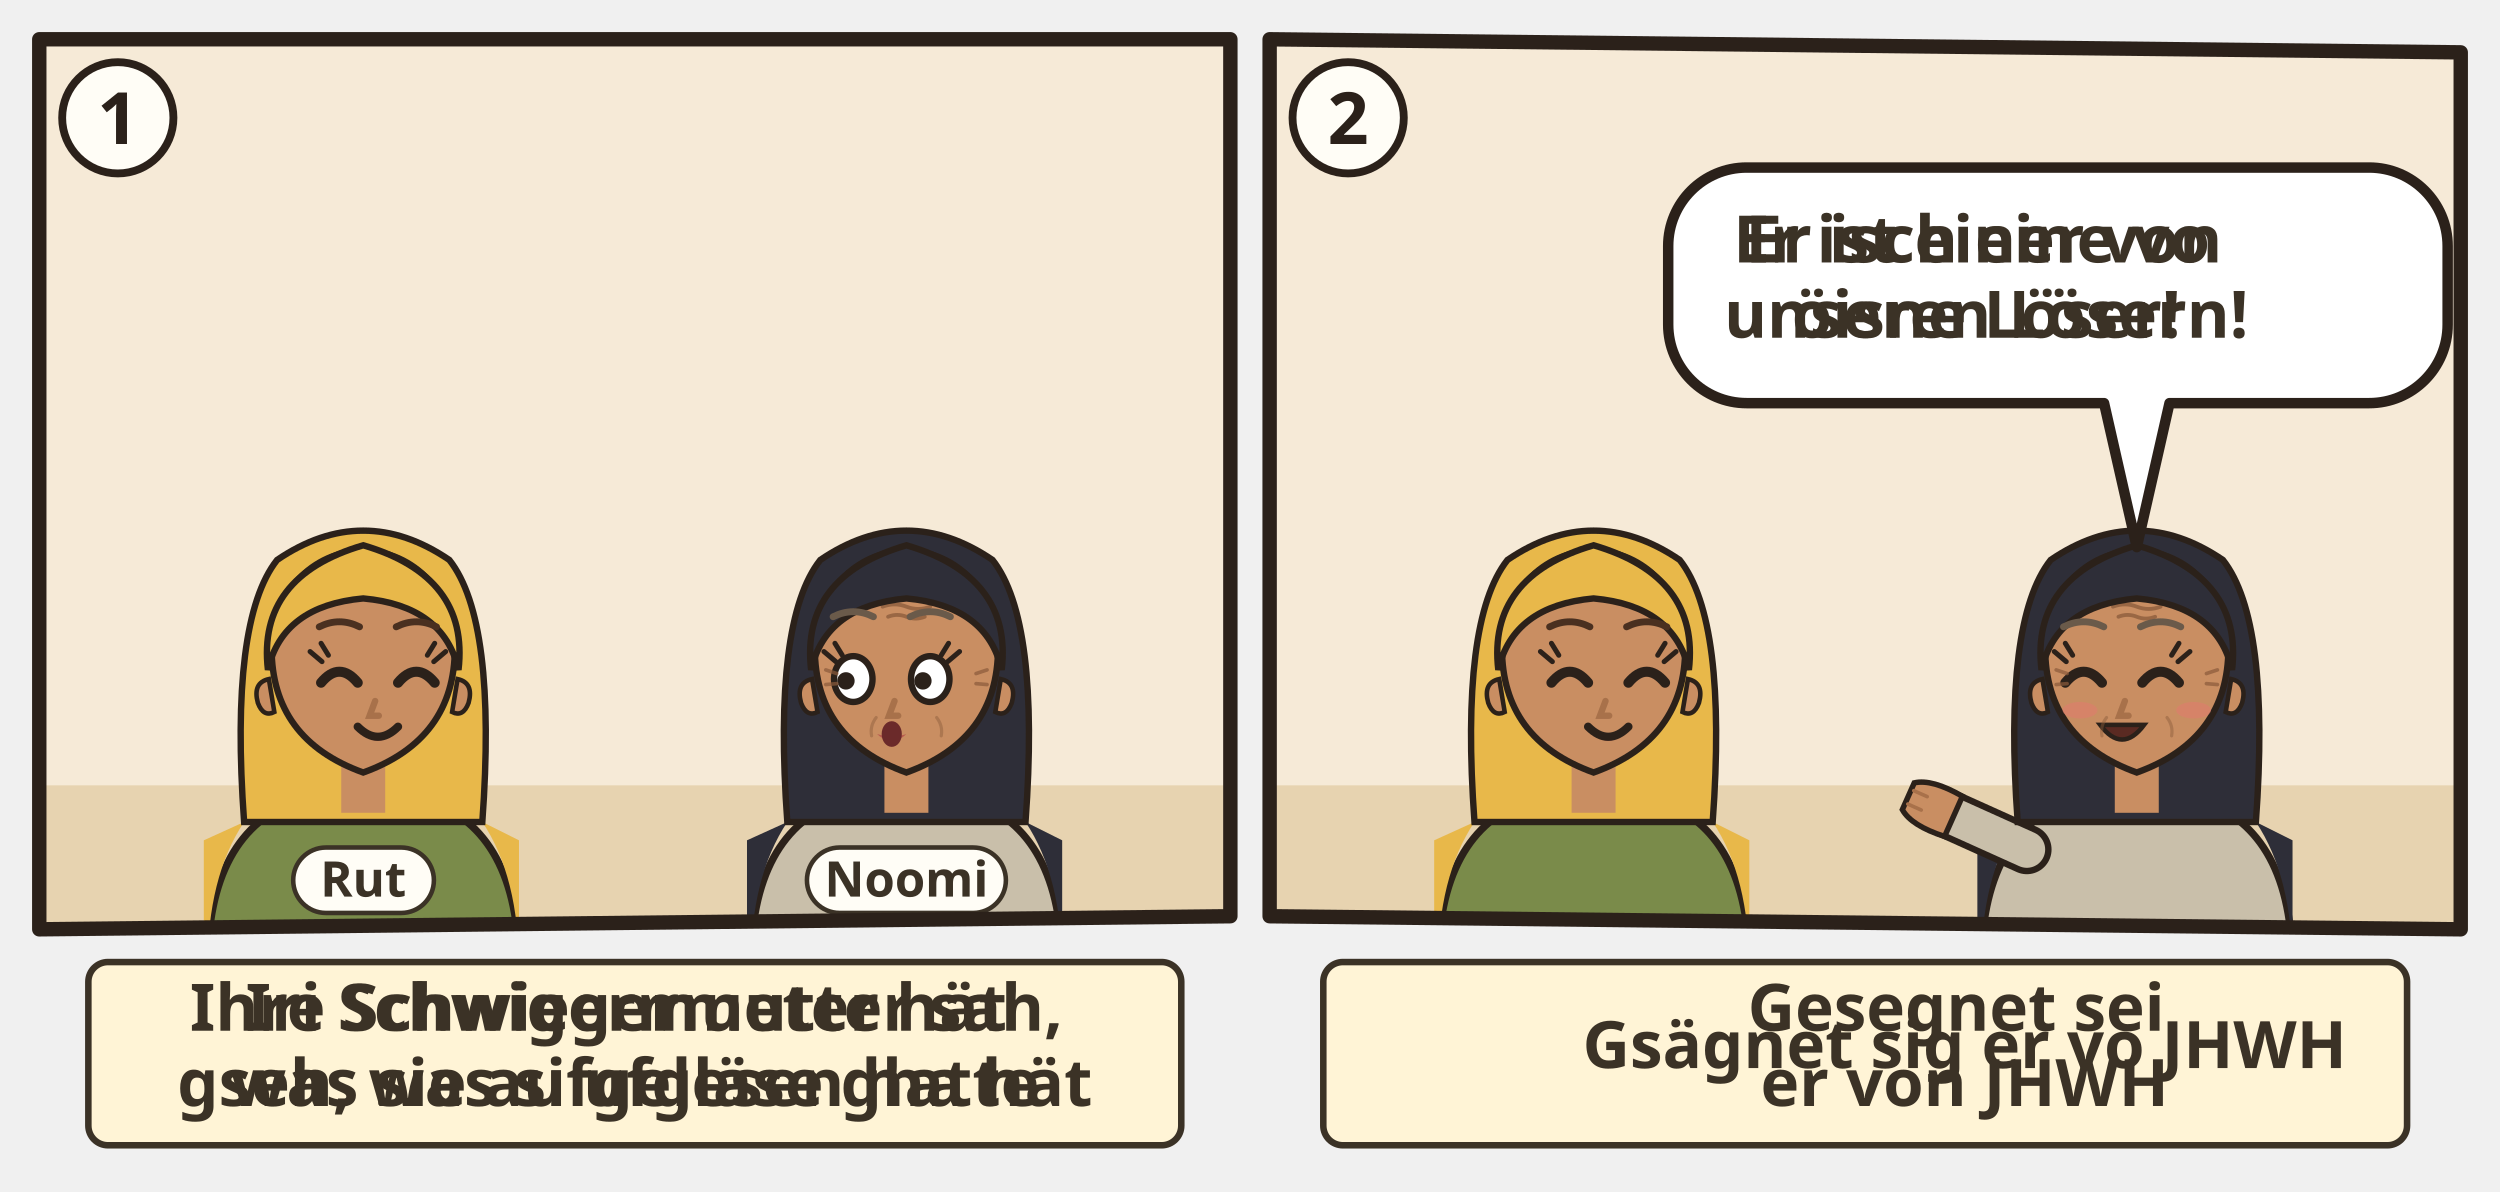
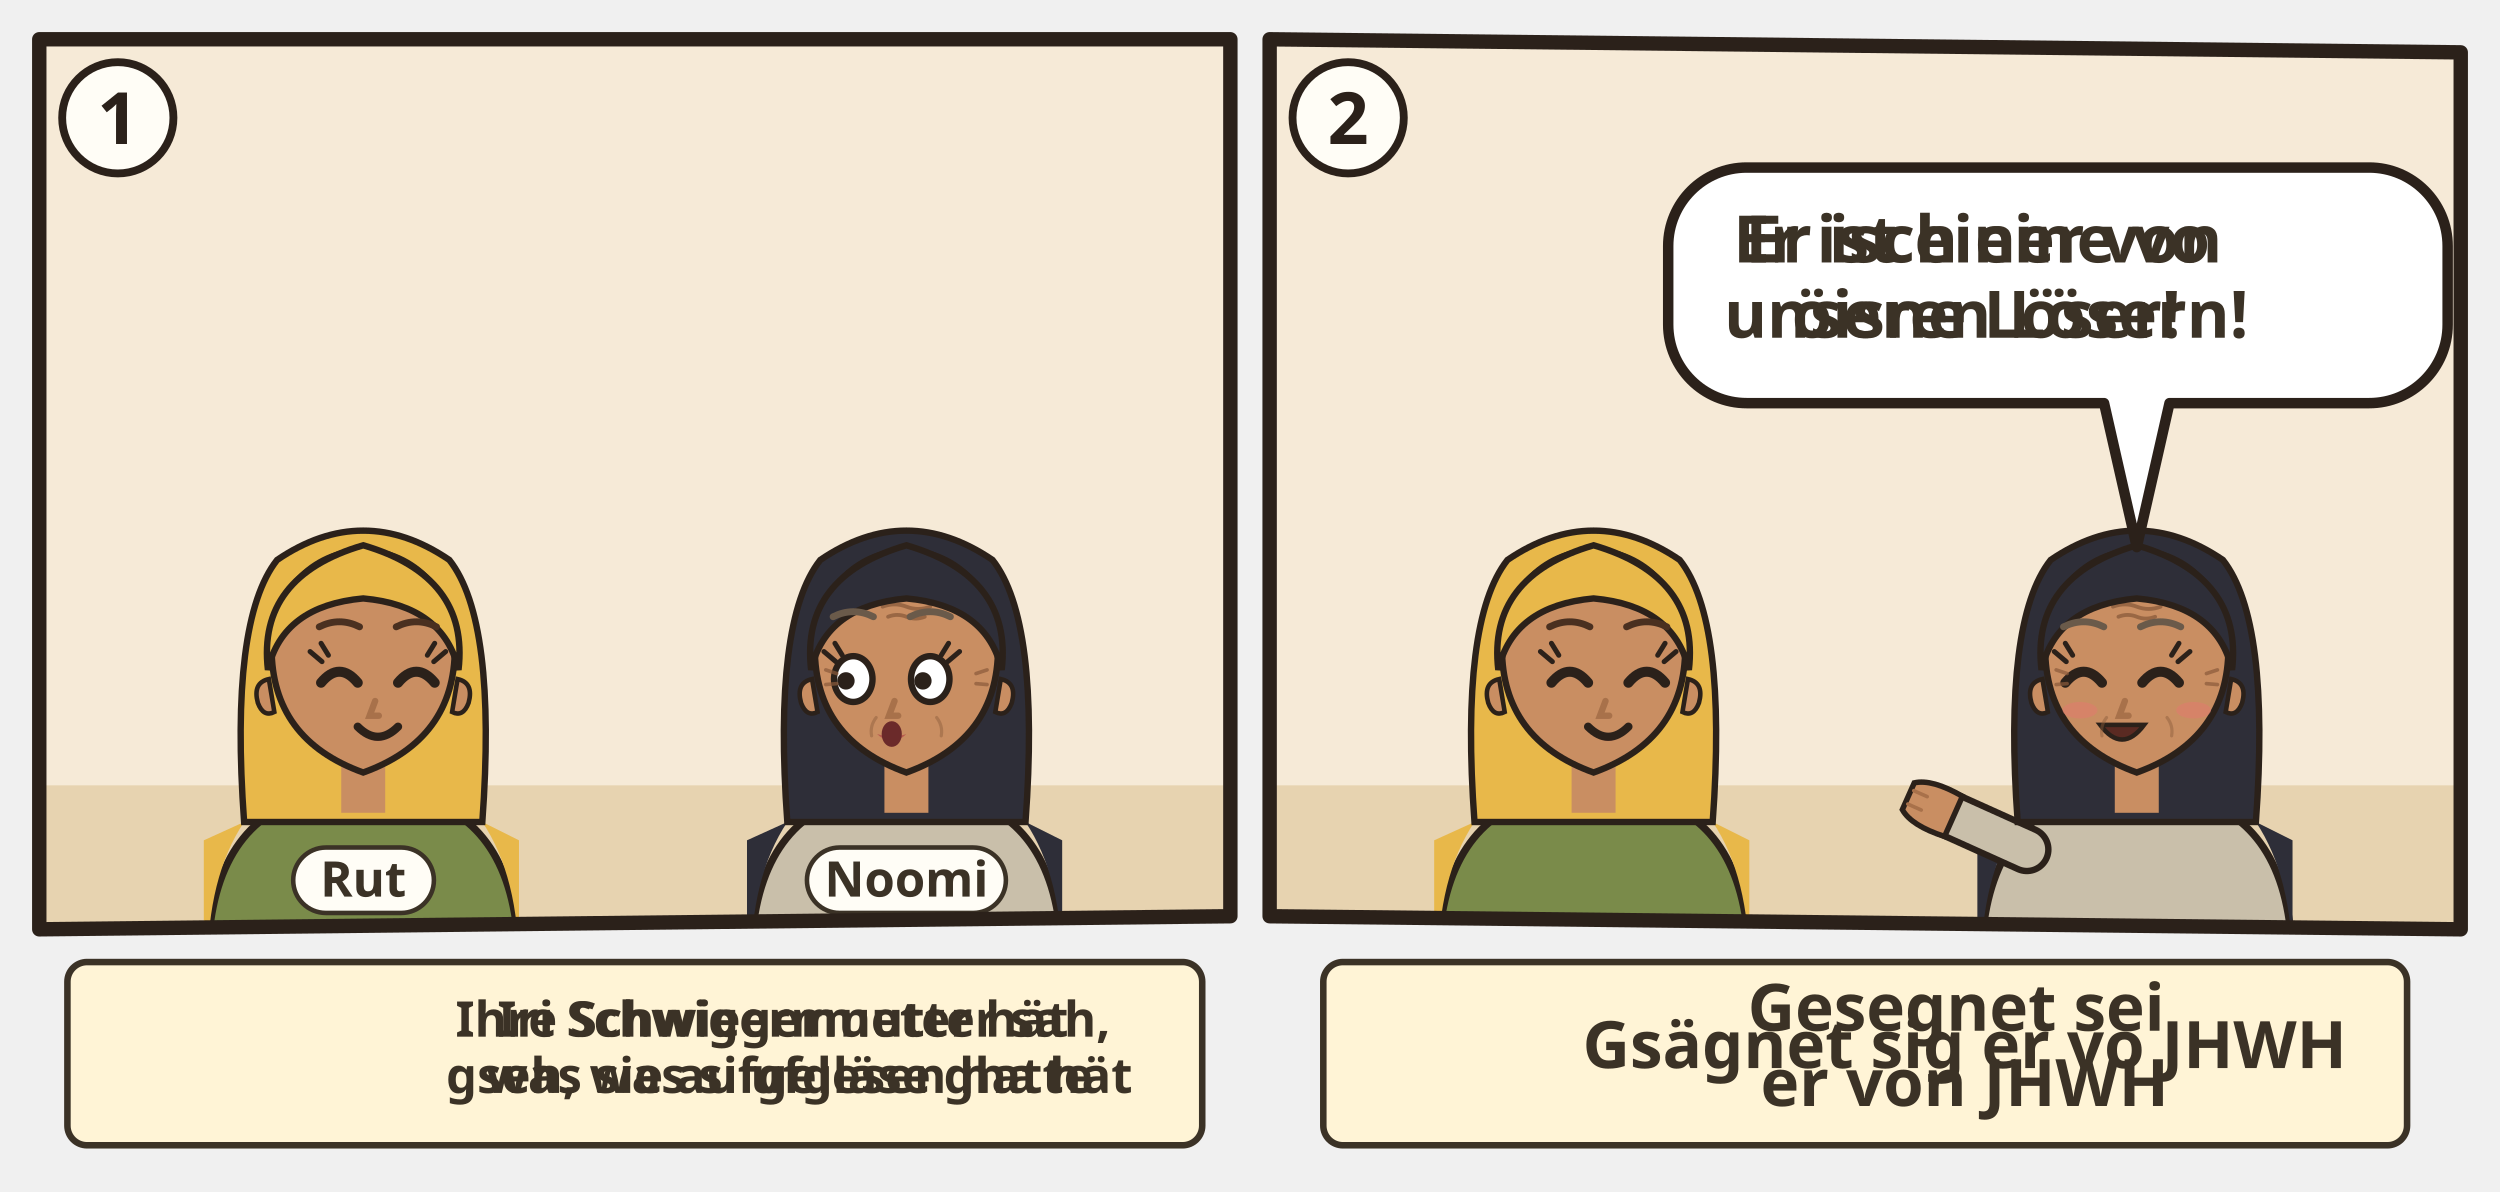
<svg xmlns="http://www.w3.org/2000/svg" viewBox="0 0 382 182">
  <svg class="ill-tile" data-span="1" x="0" y="0" width="194" height="182" viewBox="0 0 194 182">
    <g transform="translate(4 4)">
      <clipPath id="an-cp-rut-002-018-023-1">
        <polygon points="2,2 184,2 184,136 2,138" />
      </clipPath>
      <g clip-path="url(#an-cp-rut-002-018-023-1)">
        <polygon points="2,2 184,2 184,136 2,138" fill="#F6EAD7" />
        <path d="M0 116h186v24H0z" fill="#E7D3B0" />
        <g transform="translate(51.5 96.4) scale(1.4)">
          <path d="M-17 34V34Q-17 19-7 15.6L7 15.6Q17 19 17 34V34z" fill="#7A8B4A" stroke="#2B211A" stroke-width=".8" />
          <path d="M-13 18Q-17 24-17 34h-.4V20zM13 18Q17 24 17 34V20z" fill="#E8B84A" />
          <path d="M-13 18Q-14.6-4-9.4-10.6Q0-17 9.4-10.6Q14.6-4 13 18z" fill="#E8B84A" stroke="#2B211A" stroke-width=".7" />
          <path d="M-2.4 11h4.8v6h-4.8z" fill="#C98E62" />
          <path d="M-10 -1Q-10 9 0 12.6Q10 9 10 -1A10 10.6 0 0 0 -10 -1z" fill="#C98E62" stroke="#2B211A" stroke-width=".7" />
          <path d="M10.3 2.4q1.8.4 1.2 2.6-.6 1.6-1.8 1z M-10.3 2.4q-1.8.4-1.2 2.6.6 1.6 1.8 1z" fill="#C98E62" stroke="#2B211A" stroke-width=".5" />
          <path d="M-4.6 2.8Q-2.6 0.4 -0.6 2.8" fill="none" stroke="#2B211A" stroke-width="1.1" stroke-linecap="round" />
          <path d="M3.8 2.8Q5.8 0.4 7.8 2.8" fill="none" stroke="#2B211A" stroke-width="1.1" stroke-linecap="round" />
          <path d="M-4.5 0.5l-1.3-1.1M-3.8 -0.2l-0.8-1.3" stroke="#2B211A" stroke-width=".55" stroke-linecap="round" />
          <path d="M7.7 0.5l1.3-1.1M7.0 -0.2l0.8-1.3" stroke="#2B211A" stroke-width=".55" stroke-linecap="round" />
          <path d="M0.0 8.4Q1.6 9.9 3.2 8.4Q1.6 8.9 0.0 8.4z" fill="#B5524A" opacity=".85" />
          <path d="M1.3 4.8l-.6 1.6h1" fill="none" stroke="#A8714A" stroke-width=".7" stroke-linecap="round" />
          <path d="M-0.6 7.6Q1.6 9.8 3.8 7.6" fill="none" stroke="#2B211A" stroke-width=".9" stroke-linecap="round" />
          <path d="M-10.4 1.4Q-11.6-8.8 0-12.2Q11.6-8.8 10.4 1.4Q8.8-5.6 0-6.4Q-8.8-5.6-10.4 1.4z" fill="#E8B84A" stroke="#2B211A" stroke-width=".7" />
          <path d="M-4.8 -3.3Q-2.6 -4.4 -0.4 -3.3M3.6 -3.3Q5.8 -4.4 8.0 -3.3" fill="none" stroke="#4A3020" stroke-width="0.75" stroke-linecap="round" />
          <g filter="url(#an-kontur)">
            <use href="#an-a-garbe" x="-8" y="17" width="16" height="16" />
          </g>
        </g>
        <g transform="translate(134.5 96.4) scale(1.4)">
          <path d="M-17 34V34Q-17 19-7 15.6L7 15.6Q17 19 17 34V34z" fill="#C9BFAA" stroke="#2B211A" stroke-width=".8" />
          <path d="M-13 18Q-17 24-17 34h-.4V20zM13 18Q17 24 17 34V20z" fill="#2E2E38" />
          <path d="M-13 18Q-14.6-4-9.4-10.6Q0-17 9.4-10.6Q14.6-4 13 18z" fill="#2E2E38" stroke="#2B211A" stroke-width=".7" />
          <path d="M-2.4 11h4.8v6h-4.8z" fill="#C98E62" />
          <path d="M-10 -1Q-10 9 0 12.6Q10 9 10 -1A10 10.6 0 0 0 -10 -1z" fill="#C98E62" stroke="#2B211A" stroke-width=".7" />
          <path d="M10.3 2.4q1.8.4 1.2 2.6-.6 1.6-1.8 1z M-10.3 2.4q-1.8.4-1.2 2.6.6 1.6 1.8 1z" fill="#C98E62" stroke="#2B211A" stroke-width=".5" />
          <ellipse cx="-5.8" cy="2.4" rx="2.1" ry="2.5" fill="#FFF" stroke="#2B211A" stroke-width=".7" />
          <circle cx="-6.6" cy="2.6" r=".95" fill="#2B211A" />
          <ellipse cx="2.6" cy="2.4" rx="2.1" ry="2.5" fill="#FFF" stroke="#2B211A" stroke-width=".7" />
          <circle cx="1.8" cy="2.6" r=".95" fill="#2B211A" />
          <path d="M-7.7 0.5l-1.3-1.1M-7.0 -0.2l-0.8-1.3" stroke="#2B211A" stroke-width=".55" stroke-linecap="round" />
          <path d="M4.5 0.5l1.3-1.1M3.8 -0.2l0.8-1.3" stroke="#2B211A" stroke-width=".55" stroke-linecap="round" />
          <path d="M-3.2 8.4Q-1.6 9.9 0.0 8.4Q-1.6 8.9 -3.2 8.4z" fill="#B5524A" opacity=".85" />
          <path d="M-1.3 4.8l-.6 1.6h1" fill="none" stroke="#A8714A" stroke-width=".7" stroke-linecap="round" />
          <ellipse cx="-1.6" cy="8.4" rx="1.1" ry="1.4" fill="#6B2A2A" />
          <g stroke="#8A5A3A" stroke-linecap="round" fill="none">
            <path d="M-2.6-5.5q1.3-.5 2.6 0t2.6 0M-2-4.4q1-.4 2 0t2 0" stroke-width=".42" opacity=".75" />
            <path d="M-7.6 1.8l-1.2-.4M-7.6 2.9l-1.2.1M7.6 1.8l1.2-.4M7.6 2.9l1.2.1" stroke-width=".4" opacity=".7" />
            <path d="M-3.3 6.6q-.7.9-.5 2M3.3 6.6q.7.9.5 2" stroke-width=".35" opacity=".45" />
          </g>
          <path d="M-10.4 1.4Q-11.6-8.8 0-12.2Q11.6-8.8 10.4 1.4Q8.8-5.6 0-6.4Q-8.8-5.6-10.4 1.4z" fill="#2E2E38" stroke="#2B211A" stroke-width=".7" />
          <path d="M-8.0 -4.4Q-5.8 -5.5 -3.6 -4.4M0.4 -4.4Q2.6 -5.5 4.8 -4.4" fill="none" stroke="#6A5A4A" stroke-width="0.75" stroke-linecap="round" />
        </g>
        <use href="#an-gerste" x="84.0" y="106" width="21" height="18" />
        <use href="#an-brot" x="104.0" y="114" width="16" height="10" />
        <g class="ill-name">
          <rect x="40.8" y="125.5" width="21.5" height="10" rx="5" fill="#FFFDF6" stroke="#3B3226" stroke-width=".7" />
          <text x="51.5" y="133.0" text-anchor="middle" font-family="sans-serif" font-size="7.5" font-weight="700" fill="#3B3226">Rut</text>
        </g>
        <g class="ill-name">
          <rect x="119.3" y="125.5" width="30.4" height="10" rx="5" fill="#FFFDF6" stroke="#3B3226" stroke-width=".7" />
          <text x="134.5" y="133.0" text-anchor="middle" font-family="sans-serif" font-size="7.5" font-weight="700" fill="#3B3226">Noomi</text>
        </g>
      </g>
      <polygon class="pn-frame" points="2,2 184,2 184,136 2,138" fill="none" stroke="#2B211A" stroke-width="2.2" stroke-linejoin="round" />
      <circle cx="14" cy="14" r="8.5" fill="#FFFDF6" stroke="#2B211A" stroke-width="1.2" />
      <text class="pn-n" x="14" y="18" text-anchor="middle" font-family="sans-serif" font-size="11" font-weight="700" fill="#2B211A">1</text>
      <g transform="translate(0.0 142)">
        <g class="ill-words">
          <g class="dg-sw">
            <g class="dg-full">
-               <rect x="9.5" y="1.0" width="167.0" height="28" rx="3" fill="#FFF4D6" stroke="#3B3226" stroke-width="1" />
-               <text class="lw lw-de" text-anchor="middle" font-family="sans-serif" font-size="10" font-weight="700" fill="#3B3226">
-                 <tspan x="93.0" y="11.5">Ihre Schwiegermutter sah,</tspan>
-                 <tspan x="93.0" y="23.0">was sie aufgelesen hatte</tspan>
-               </text>
-               <text class="lw lw-gsw" text-anchor="middle" font-family="sans-serif" font-size="10" font-weight="700" fill="#3B3226">
-                 <tspan x="93.0" y="11.5">Iri Schwigermueter hät</tspan>
-                 <tspan x="93.0" y="23.0">gseh, was si ufgläse gha hät</tspan>
+               <rect x="6.3" y="1.0" width="173.4" height="28" rx="3" fill="#FFF4D6" stroke="#3B3226" stroke-width="1" />
+               <use href="#an-p-noomi" x="10.3" y="9.0" width="8.4" height="12" />
+               <use href="#an-z-sehen" x="21.7" y="9.0" width="12.0" height="12" />
+               <use href="#an-gerste" x="36.7" y="9.0" width="13.7" height="12" />
+               <text class="lw lw-de" text-anchor="middle" font-family="sans-serif" font-size="7.5" font-weight="700" fill="#3B3226">
+                 <tspan x="116.6" y="12.4">Ihre Schwiegermutter sah,</tspan>
+                 <tspan x="116.6" y="21.0">was sie aufgelesen hatte</tspan>
+               </text>
+               <text class="lw lw-gsw" text-anchor="middle" font-family="sans-serif" font-size="7.5" font-weight="700" fill="#3B3226">
+                 <tspan x="116.6" y="12.4">Iri Schwigermueter hät</tspan>
+                 <tspan x="116.6" y="21.0">gseh, was si ufgläse gha hät</tspan>
              </text>
            </g>
            <g class="dg-nw" display="none">
-               <rect x="9.5" y="1.0" width="167.0" height="28" rx="3" fill="#FFF4D6" stroke="#3B3226" stroke-width="1" />
+               <rect x="6.3" y="1.0" width="173.4" height="28" rx="3" fill="#FFF4D6" stroke="#3B3226" stroke-width="1" />
+               <use href="#an-p-noomi" x="58.7" y="4.0" width="15.5" height="22" />
+               <use href="#an-z-sehen" x="77.2" y="4.0" width="22.0" height="22" />
+               <use href="#an-gerste" x="102.2" y="4.0" width="25.2" height="22" />
            </g>
          </g>
        </g>
      </g>
    </g>
  </svg>
  <svg class="ill-tile" data-span="1" x="188" y="0" width="194" height="182" viewBox="0 0 194 182">
    <g transform="translate(4 4)">
      <clipPath id="an-cp-rut-002-018-023-2">
        <polygon points="2,2 184,4 184,138 2,136" />
      </clipPath>
      <g clip-path="url(#an-cp-rut-002-018-023-2)">
        <polygon points="2,2 184,4 184,138 2,136" fill="#F6EAD7" />
        <path d="M0 116h186v24H0z" fill="#E7D3B0" />
        <g transform="translate(51.5 96.4) scale(1.4)">
          <path d="M-17 34V34Q-17 19-7 15.6L7 15.6Q17 19 17 34V34z" fill="#7A8B4A" stroke="#2B211A" stroke-width=".8" />
          <path d="M-13 18Q-17 24-17 34h-.4V20zM13 18Q17 24 17 34V20z" fill="#E8B84A" />
          <path d="M-13 18Q-14.6-4-9.4-10.6Q0-17 9.4-10.6Q14.6-4 13 18z" fill="#E8B84A" stroke="#2B211A" stroke-width=".7" />
          <path d="M-2.4 11h4.8v6h-4.8z" fill="#C98E62" />
          <path d="M-10 -1Q-10 9 0 12.6Q10 9 10 -1A10 10.6 0 0 0 -10 -1z" fill="#C98E62" stroke="#2B211A" stroke-width=".7" />
          <path d="M10.3 2.4q1.8.4 1.2 2.6-.6 1.6-1.8 1z M-10.3 2.4q-1.8.4-1.2 2.6.6 1.6 1.8 1z" fill="#C98E62" stroke="#2B211A" stroke-width=".5" />
          <path d="M-4.6 2.8Q-2.6 0.4 -0.6 2.8" fill="none" stroke="#2B211A" stroke-width="1.1" stroke-linecap="round" />
          <path d="M3.8 2.8Q5.8 0.4 7.8 2.8" fill="none" stroke="#2B211A" stroke-width="1.1" stroke-linecap="round" />
          <path d="M-4.5 0.5l-1.3-1.1M-3.8 -0.2l-0.8-1.3" stroke="#2B211A" stroke-width=".55" stroke-linecap="round" />
          <path d="M7.7 0.5l1.3-1.1M7.0 -0.2l0.8-1.3" stroke="#2B211A" stroke-width=".55" stroke-linecap="round" />
          <path d="M0.0 8.4Q1.6 9.9 3.2 8.4Q1.6 8.9 0.0 8.4z" fill="#B5524A" opacity=".85" />
          <path d="M1.3 4.8l-.6 1.6h1" fill="none" stroke="#A8714A" stroke-width=".7" stroke-linecap="round" />
          <path d="M-0.6 7.6Q1.6 9.8 3.8 7.6" fill="none" stroke="#2B211A" stroke-width=".9" stroke-linecap="round" />
          <path d="M-10.4 1.4Q-11.6-8.8 0-12.2Q11.6-8.8 10.4 1.4Q8.8-5.6 0-6.4Q-8.8-5.6-10.4 1.4z" fill="#E8B84A" stroke="#2B211A" stroke-width=".7" />
          <path d="M-4.8 -3.3Q-2.6 -4.4 -0.4 -3.3M3.6 -3.3Q5.8 -4.4 8.0 -3.3" fill="none" stroke="#4A3020" stroke-width="0.75" stroke-linecap="round" />
          <g filter="url(#an-kontur)">
            <use href="#an-a-garbe" x="-8" y="17" width="16" height="16" />
          </g>
        </g>
        <g transform="translate(134.5 96.4) scale(1.4)">
          <path d="M-17 34V34Q-17 19-7 15.6L7 15.6Q17 19 17 34V34z" fill="#C9BFAA" stroke="#2B211A" stroke-width=".8" />
          <path d="M-13 18Q-17 24-17 34h-.4V20zM13 18Q17 24 17 34V20z" fill="#2E2E38" />
          <path d="M-12 21L-21.1 16.9" stroke="#2B211A" stroke-width="5.4" stroke-linecap="round" />
          <path d="M-12 21L-21.1 16.9" stroke="#C9BFAA" stroke-width="4" stroke-linecap="round" />
          <g transform="translate(-21.1 16.9) rotate(294)">
            <path d="M-2.4 1.2Q-2.8-2.6-1.6-4.2h3.2Q2.8-2.6 2.4 1.2z" fill="#C98E62" stroke="#2B211A" stroke-width=".6" />
            <path d="M-.8-3.9v1.6M.8-3.9v1.6" stroke="#A8714A" stroke-width=".4" stroke-linecap="round" />
          </g>
          <path d="M-13 18Q-14.6-4-9.4-10.6Q0-17 9.4-10.6Q14.6-4 13 18z" fill="#2E2E38" stroke="#2B211A" stroke-width=".7" />
          <path d="M-2.4 11h4.8v6h-4.8z" fill="#C98E62" />
          <path d="M-10 -1Q-10 9 0 12.6Q10 9 10 -1A10 10.6 0 0 0 -10 -1z" fill="#C98E62" stroke="#2B211A" stroke-width=".7" />
          <path d="M10.3 2.4q1.8.4 1.2 2.6-.6 1.6-1.8 1z M-10.3 2.4q-1.8.4-1.2 2.6.6 1.6 1.8 1z" fill="#C98E62" stroke="#2B211A" stroke-width=".5" />
          <path d="M-7.8 2.8Q-5.8 0.4 -3.8 2.8" fill="none" stroke="#2B211A" stroke-width="1.1" stroke-linecap="round" />
          <path d="M0.6 2.8Q2.6 0.4 4.6 2.8" fill="none" stroke="#2B211A" stroke-width="1.1" stroke-linecap="round" />
          <path d="M-7.7 0.5l-1.3-1.1M-7.0 -0.2l-0.8-1.3" stroke="#2B211A" stroke-width=".55" stroke-linecap="round" />
          <path d="M4.5 0.5l1.3-1.1M3.8 -0.2l0.8-1.3" stroke="#2B211A" stroke-width=".55" stroke-linecap="round" />
          <path d="M-3.2 8.4Q-1.6 9.9 0.0 8.4Q-1.6 8.9 -3.2 8.4z" fill="#B5524A" opacity=".85" />
          <path d="M-1.3 4.8l-.6 1.6h1" fill="none" stroke="#A8714A" stroke-width=".7" stroke-linecap="round" />
          <ellipse cx="-6.2" cy="5.8" rx="1.9" ry=".9" fill="#E07A6E" opacity=".55" />
          <ellipse cx="6.2" cy="5.8" rx="1.9" ry=".9" fill="#E07A6E" opacity=".55" />
          <path d="M-4.0 7.4Q-1.6 10.6 0.8 7.4z" fill="#5A2A22" stroke="#2B211A" stroke-width=".5" />
          <g stroke="#8A5A3A" stroke-linecap="round" fill="none">
            <path d="M-2.6-5.5q1.3-.5 2.6 0t2.6 0M-2-4.4q1-.4 2 0t2 0" stroke-width=".42" opacity=".75" />
            <path d="M-7.6 1.8l-1.2-.4M-7.6 2.9l-1.2.1M7.6 1.8l1.2-.4M7.6 2.9l1.2.1" stroke-width=".4" opacity=".7" />
            <path d="M-3.3 6.6q-.7.9-.5 2M3.3 6.6q.7.9.5 2" stroke-width=".35" opacity=".45" />
          </g>
          <path d="M-10.4 1.4Q-11.6-8.8 0-12.2Q11.6-8.8 10.4 1.4Q8.8-5.6 0-6.4Q-8.8-5.6-10.4 1.4z" fill="#2E2E38" stroke="#2B211A" stroke-width=".7" />
          <path d="M-8.0 -3.3Q-5.8 -4.4 -3.6 -3.3M0.4 -3.3Q2.6 -4.4 4.8 -3.3" fill="none" stroke="#6A5A4A" stroke-width="0.75" stroke-linecap="round" />
        </g>
        <g>
          <path d="M74.9 21.6H170A12 12 0 0 1 182 33.6V45.6A12 12 0 0 1 170 57.6L139.5 57.6L134.5 79.6L129.5 57.6H74.9A12 12 0 0 1 62.9 45.6V33.6A12 12 0 0 1 74.9 21.6Z" fill="#FFFFFF" stroke="#2B211A" stroke-width="1.6" stroke-linejoin="round" />
          <g class="dg-sw">
            <g class="dg-full">
              <text class="lw lw-de" text-anchor="middle" font-family="sans-serif" font-size="10" font-weight="700" fill="#3B3226">
                <tspan x="111.5" y="36.1">Er ist einer von</tspan>
                <tspan x="111.5" y="47.6">unseren Lösern!</tspan>
              </text>
              <text class="lw lw-gsw" text-anchor="middle" font-family="sans-serif" font-size="10" font-weight="700" fill="#3B3226">
                <tspan x="111.5" y="36.1">Er isch eine vo</tspan>
                <tspan x="111.5" y="47.6">öisne Löser!</tspan>
              </text>
            </g>
            <g class="dg-nw" display="none">
              <use href="#an-z-loeserecht" x="99.8" y="28.6" width="23.4" height="22" />
            </g>
          </g>
          <use href="#an-p-boas" x="159.1" y="27.6" width="16.9" height="24" />
        </g>
      </g>
      <polygon class="pn-frame" points="2,2 184,4 184,138 2,136" fill="none" stroke="#2B211A" stroke-width="2.2" stroke-linejoin="round" />
      <circle cx="14" cy="14" r="8.5" fill="#FFFDF6" stroke="#2B211A" stroke-width="1.2" />
      <text class="pn-n" x="14" y="18" text-anchor="middle" font-family="sans-serif" font-size="11" font-weight="700" fill="#2B211A">2</text>
      <g transform="translate(0.0 142)">
        <g class="ill-words">
          <g class="dg-sw">
            <g class="dg-full">
              <rect x="10.2" y="1.0" width="165.6" height="28" rx="3" fill="#FFF4D6" stroke="#3B3226" stroke-width="1" />
              <use href="#an-z-segnen" x="14.2" y="9.0" width="12.0" height="12" />
              <use href="#an-p-boas" x="29.2" y="9.0" width="8.4" height="12" />
              <text class="lw lw-de" text-anchor="middle" font-family="sans-serif" font-size="10" font-weight="700" fill="#3B3226">
                <tspan x="108.2" y="11.5">Gesegnet sei</tspan>
                <tspan x="108.2" y="23.0">er von JHWH</tspan>
              </text>
              <text class="lw lw-gsw" text-anchor="middle" font-family="sans-serif" font-size="10" font-weight="700" fill="#3B3226">
                <tspan x="108.2" y="17.2">Gsägnet sig er vo JHWH</tspan>
              </text>
            </g>
            <g class="dg-nw" display="none">
              <rect x="10.2" y="1.0" width="165.6" height="28" rx="3" fill="#FFF4D6" stroke="#3B3226" stroke-width="1" />
              <use href="#an-z-segnen" x="72.8" y="4.0" width="22.0" height="22" />
              <use href="#an-p-boas" x="97.8" y="4.0" width="15.5" height="22" />
            </g>
          </g>
        </g>
      </g>
    </g>
  </svg>
</svg>
